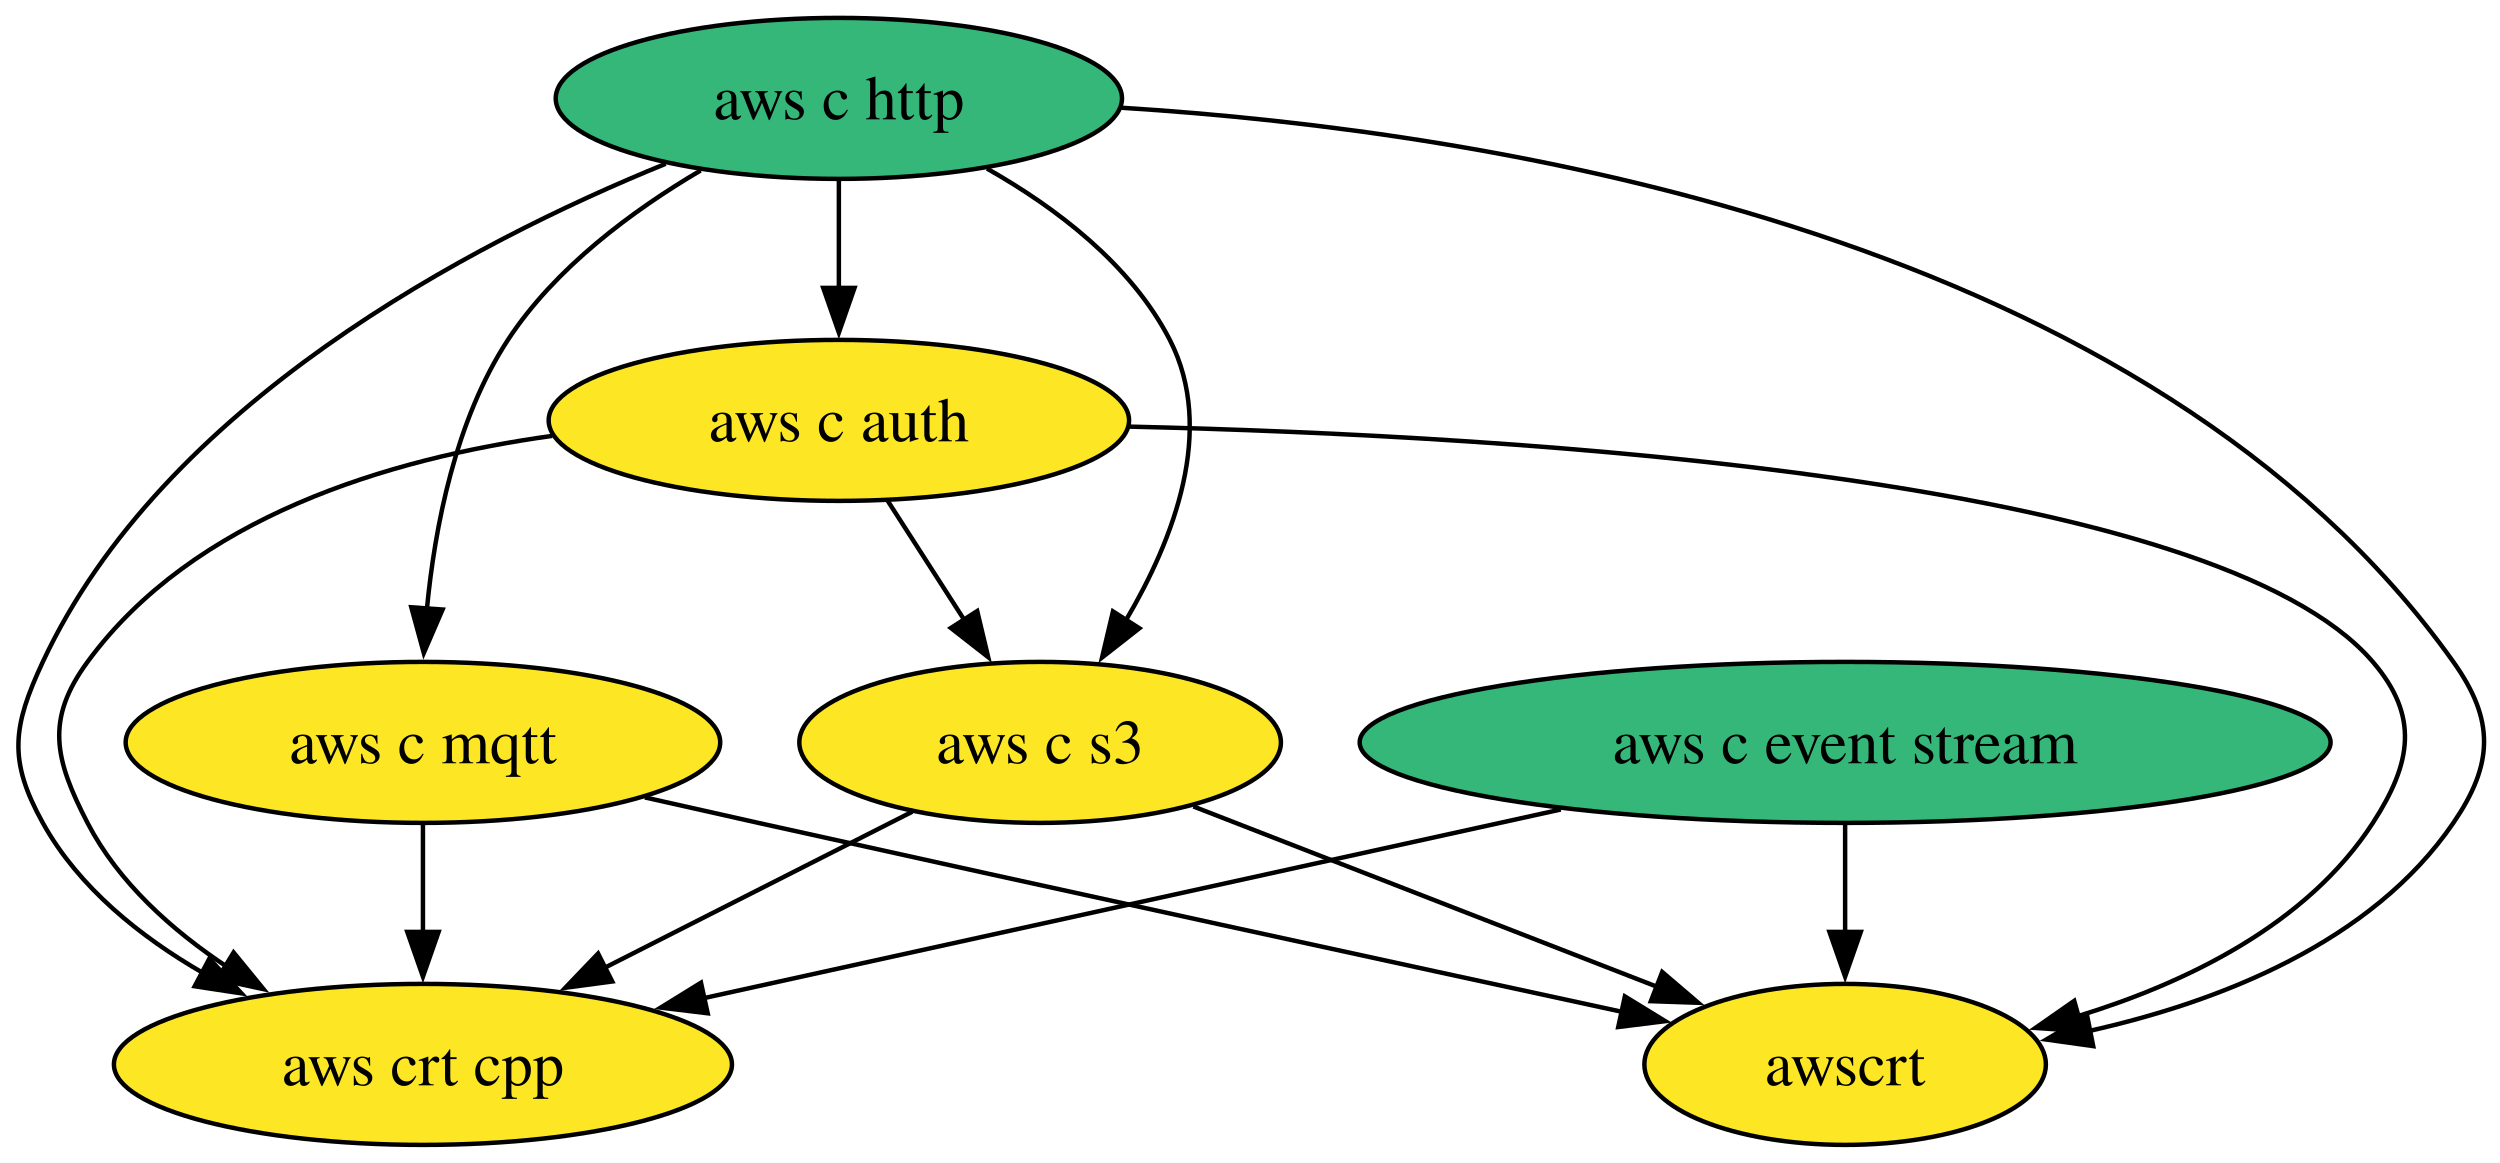
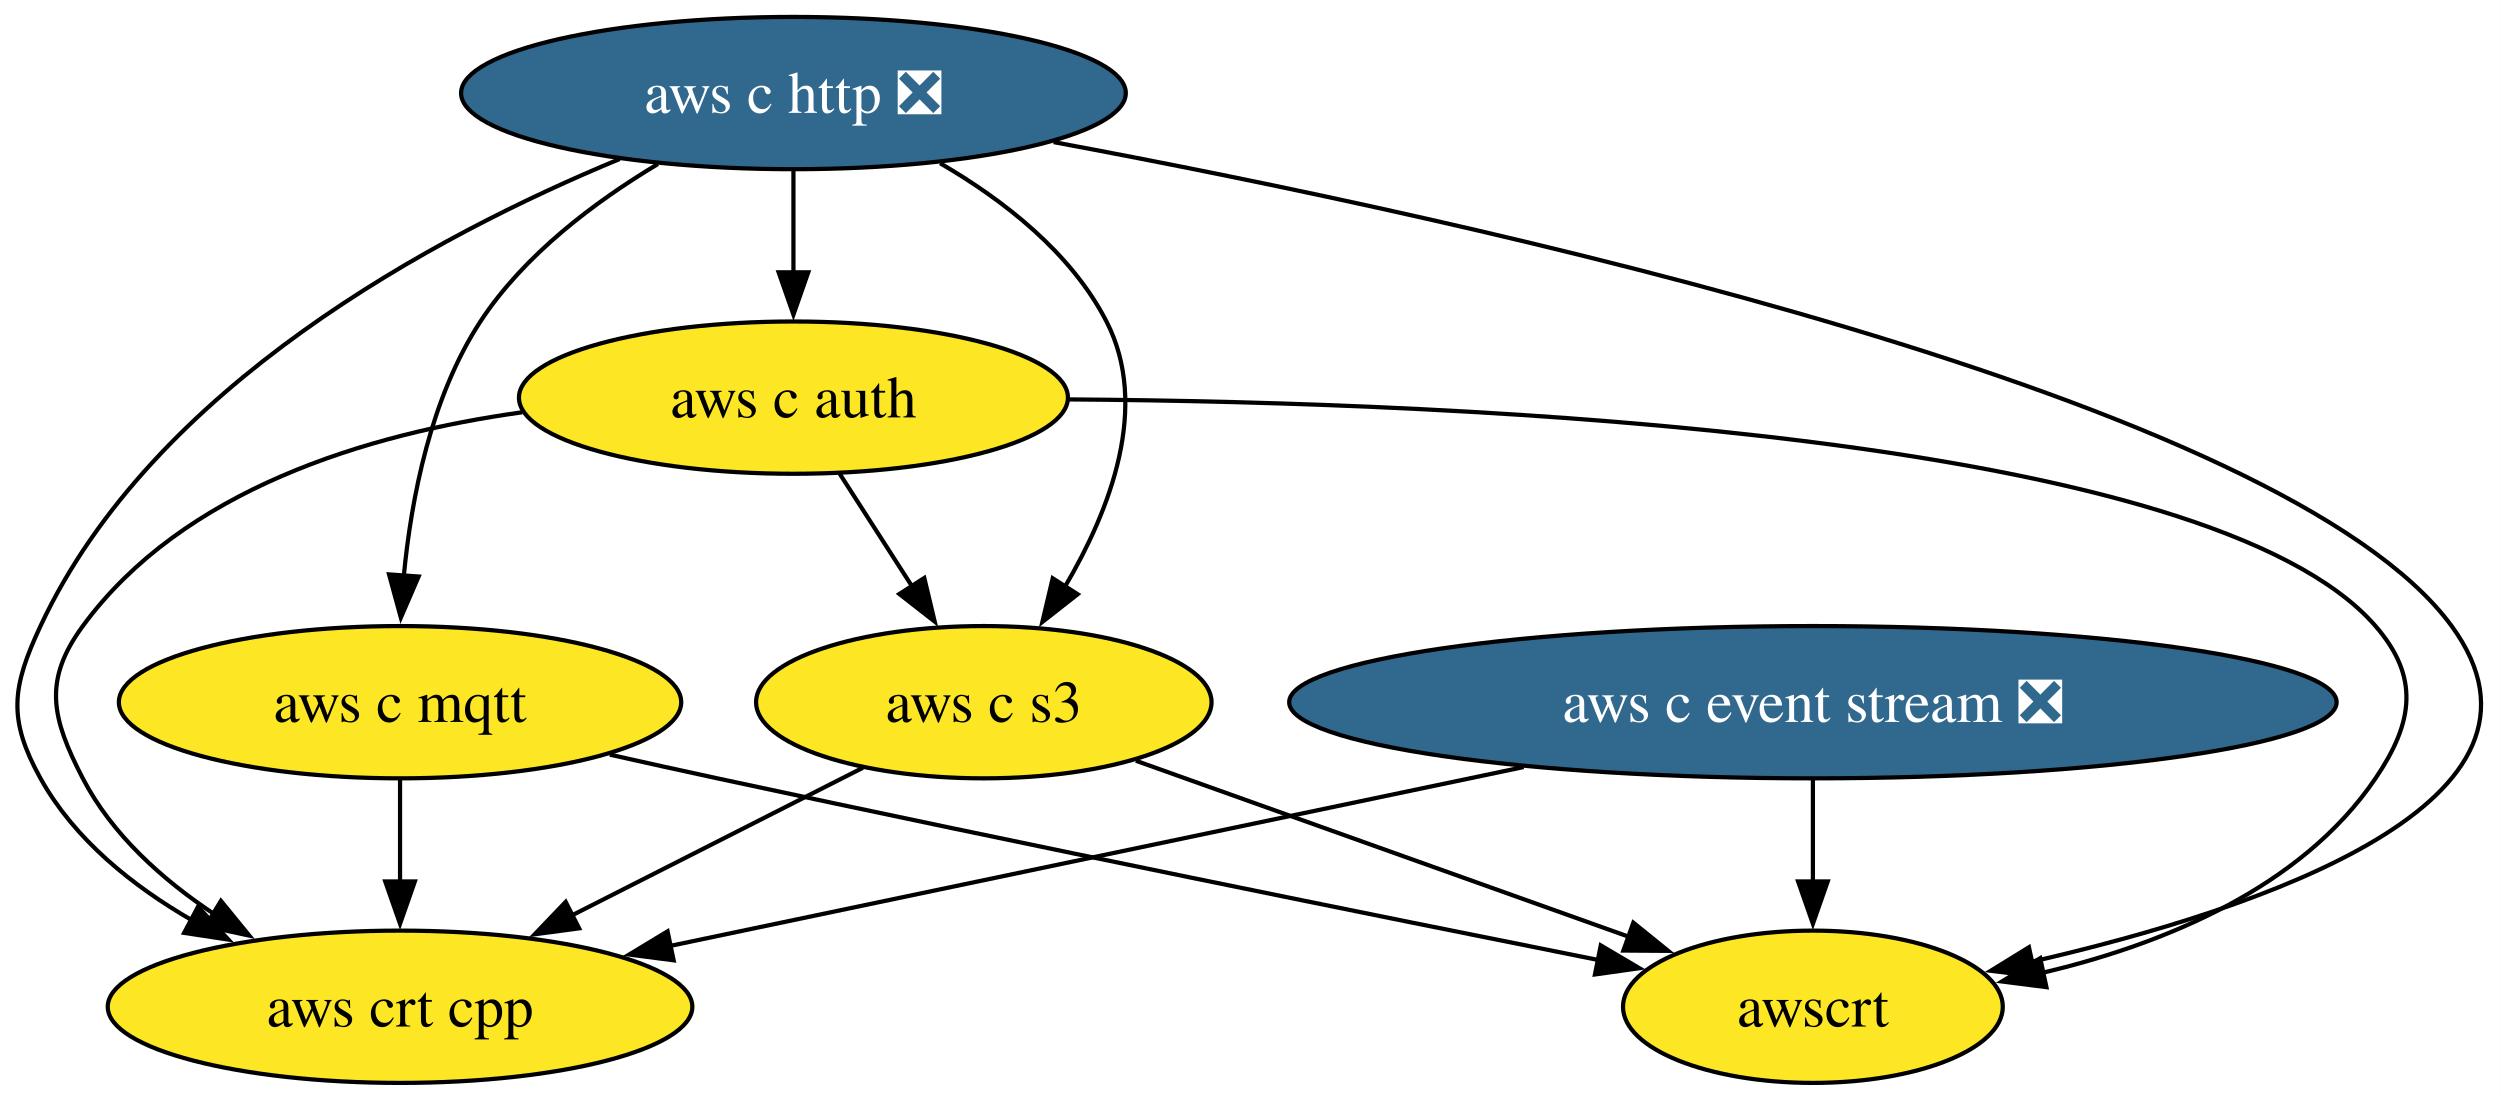
- <svg xmlns="http://www.w3.org/2000/svg" xmlns:xlink="http://www.w3.org/1999/xlink" width="559pt" height="260pt" viewBox="0.00 0.00 559.00 260.00">
+ <svg xmlns="http://www.w3.org/2000/svg" xmlns:xlink="http://www.w3.org/1999/xlink" width="591pt" height="260pt" viewBox="0.00 0.00 591.00 260.00">
  <g id="graph0" class="graph" transform="scale(1 1) rotate(0) translate(4 256)">
-     <polygon fill="white" stroke="none" points="-4,4 -4,-256 555.46,-256 555.46,4 -4,4" />
+     <polygon fill="white" stroke="none" points="-4,4 -4,-256 586.97,-256 586.97,4 -4,4" />
    <g id="node1" class="node">
      <g id="a_node1">
-         <a xlink:href="https://github.com/conda-forge/aws-c-event-stream-feedstock" xlink:title="aws c event stream">
-           <ellipse fill="#35b779" stroke="black" cx="408.57" cy="-90" rx="108.55" ry="18" />
-           <text xml:space="preserve" text-anchor="middle" x="408.57" y="-85.33" font-family="Times,serif" font-size="14.00">aws c event stream</text>
+         <a xlink:href="https://github.com/conda-forge/aws-c-event-stream-feedstock/pull/225" xlink:title="aws c event stream ❎">
+           <ellipse fill="#31688e" stroke="black" cx="424.57" cy="-90" rx="123.81" ry="18" />
+           <text xml:space="preserve" text-anchor="middle" x="424.57" y="-85.33" font-family="Times,serif" font-size="14.00" fill="white">aws c event stream ❎</text>
        </a>
      </g>
    </g>
    <g id="node5" class="node">
      <g id="a_node5">
        <a xlink:href="https://github.com/conda-forge/aws-crt-cpp-feedstock" xlink:title="aws crt cpp">
          <ellipse fill="#fde725" stroke="black" cx="90.57" cy="-18" rx="69.1" ry="18" />
          <text xml:space="preserve" text-anchor="middle" x="90.57" y="-13.32" font-family="Times,serif" font-size="14.00">aws crt cpp</text>
        </a>
      </g>
    </g>
    <g id="edge1" class="edge">
-       <path fill="none" stroke="black" d="M344.99,-75C289.28,-62.74 208.79,-45.02 153.33,-32.81" />
-       <polygon fill="black" stroke="black" points="154.24,-29.43 143.72,-30.7 152.74,-36.27 154.24,-29.43" />
+       <path fill="none" stroke="black" d="M356.18,-74.67C297.04,-62.27 212.21,-44.49 154.44,-32.39" />
+       <polygon fill="black" stroke="black" points="155.25,-28.98 144.74,-30.35 153.81,-35.83 155.25,-28.98" />
    </g>
    <g id="node7" class="node">
      <g id="a_node7">
        <a xlink:href="https://github.com/conda-forge/awscrt-feedstock" xlink:title="awscrt">
-           <ellipse fill="#fde725" stroke="black" cx="408.57" cy="-18" rx="44.89" ry="18" />
-           <text xml:space="preserve" text-anchor="middle" x="408.57" y="-13.32" font-family="Times,serif" font-size="14.00">awscrt</text>
+           <ellipse fill="#fde725" stroke="black" cx="424.57" cy="-18" rx="44.89" ry="18" />
+           <text xml:space="preserve" text-anchor="middle" x="424.57" y="-13.32" font-family="Times,serif" font-size="14.00">awscrt</text>
        </a>
      </g>
    </g>
    <g id="edge2" class="edge">
-       <path fill="none" stroke="black" d="M408.57,-71.7C408.57,-64.41 408.57,-55.73 408.57,-47.54" />
-       <polygon fill="black" stroke="black" points="412.07,-47.62 408.57,-37.62 405.07,-47.62 412.07,-47.62" />
+       <path fill="none" stroke="black" d="M424.57,-71.7C424.57,-64.41 424.57,-55.73 424.57,-47.54" />
+       <polygon fill="black" stroke="black" points="428.07,-47.62 424.57,-37.62 421.07,-47.62 428.07,-47.62" />
    </g>
    <g id="node2" class="node">
      <g id="a_node2">
-         <a xlink:href="https://github.com/conda-forge/aws-c-http-feedstock" xlink:title="aws c http">
-           <ellipse fill="#35b779" stroke="black" cx="183.57" cy="-234" rx="63.31" ry="18" />
-           <text xml:space="preserve" text-anchor="middle" x="183.57" y="-229.32" font-family="Times,serif" font-size="14.00">aws c http</text>
+         <a xlink:href="https://github.com/conda-forge/aws-c-http-feedstock/pull/276" xlink:title="aws c http ❎">
+           <ellipse fill="#31688e" stroke="black" cx="183.57" cy="-234" rx="78.57" ry="18" />
+           <text xml:space="preserve" text-anchor="middle" x="183.57" y="-229.32" font-family="Times,serif" font-size="14.00" fill="white">aws c http ❎</text>
        </a>
      </g>
    </g>
    <g id="node3" class="node">
      <g id="a_node3">
        <a xlink:href="https://github.com/conda-forge/aws-c-mqtt-feedstock" xlink:title="aws c mqtt">
          <ellipse fill="#fde725" stroke="black" cx="90.57" cy="-90" rx="66.47" ry="18" />
          <text xml:space="preserve" text-anchor="middle" x="90.57" y="-85.33" font-family="Times,serif" font-size="14.00">aws c mqtt</text>
        </a>
      </g>
    </g>
    <g id="edge4" class="edge">
-       <path fill="none" stroke="black" d="M152.66,-217.89C137.44,-208.92 120.14,-196.13 109.57,-180 97.86,-162.11 93.22,-138.26 91.45,-119.75" />
+       <path fill="none" stroke="black" d="M151.53,-217.23C136.59,-208.29 119.88,-195.73 109.57,-180 97.86,-162.11 93.22,-138.26 91.45,-119.75" />
      <polygon fill="black" stroke="black" points="94.96,-119.71 90.76,-109.99 87.97,-120.21 94.96,-119.71" />
    </g>
    <g id="node4" class="node">
      <g id="a_node4">
        <a xlink:href="https://github.com/conda-forge/aws-c-auth-feedstock" xlink:title="aws c auth">
          <ellipse fill="#fde725" stroke="black" cx="183.57" cy="-162" rx="64.89" ry="18" />
          <text xml:space="preserve" text-anchor="middle" x="183.57" y="-157.32" font-family="Times,serif" font-size="14.00">aws c auth</text>
        </a>
      </g>
    </g>
    <g id="edge3" class="edge">
      <path fill="none" stroke="black" d="M183.57,-215.7C183.57,-208.41 183.57,-199.73 183.57,-191.54" />
      <polygon fill="black" stroke="black" points="187.07,-191.62 183.57,-181.62 180.07,-191.62 187.07,-191.62" />
    </g>
    <g id="edge6" class="edge">
-       <path fill="none" stroke="black" d="M144.84,-219.38C101.09,-201.56 32.5,-165.65 5.57,-108 -1.2,-93.5 -2.19,-85.99 5.57,-72 13.6,-57.54 27.38,-46.52 41.54,-38.36" />
+       <path fill="none" stroke="black" d="M142.48,-218.41C98.66,-200.28 32.02,-164.63 5.57,-108 -1.2,-93.5 -2.19,-85.99 5.57,-72 13.6,-57.54 27.38,-46.52 41.54,-38.36" />
      <polygon fill="black" stroke="black" points="42.81,-41.66 50,-33.88 39.53,-35.47 42.81,-41.66" />
    </g>
    <g id="node6" class="node">
      <g id="a_node6">
        <a xlink:href="https://github.com/conda-forge/aws-c-s3-feedstock" xlink:title="aws c s3">
          <ellipse fill="#fde725" stroke="black" cx="228.57" cy="-90" rx="53.84" ry="18" />
          <text xml:space="preserve" text-anchor="middle" x="228.57" y="-85.33" font-family="Times,serif" font-size="14.00">aws c s3</text>
        </a>
      </g>
    </g>
    <g id="edge5" class="edge">
-       <path fill="none" stroke="black" d="M216.7,-218.3C232.11,-209.57 248.91,-196.87 257.57,-180 267.87,-159.97 258.52,-135.55 247.78,-117.36" />
+       <path fill="none" stroke="black" d="M218.25,-217.41C233.22,-208.72 249.2,-196.3 257.57,-180 267.87,-159.97 258.52,-135.55 247.78,-117.36" />
      <polygon fill="black" stroke="black" points="250.76,-115.52 242.42,-108.98 244.86,-119.29 250.76,-115.52" />
    </g>
    <g id="edge7" class="edge">
-       <path fill="none" stroke="black" d="M246.75,-231.91C330.8,-226.65 476.68,-203.36 544.57,-108 553.85,-94.97 553.6,-85.21 544.57,-72 526.32,-45.29 492.44,-32.04 463.06,-25.46" />
-       <polygon fill="black" stroke="black" points="464.04,-22.09 453.55,-23.56 462.67,-28.96 464.04,-22.09" />
+       <path fill="none" stroke="black" d="M245.07,-222.41C345.17,-203.77 536.17,-161.93 575.57,-108 605.81,-66.63 530.93,-41.17 476.14,-28.6" />
+       <polygon fill="black" stroke="black" points="477.14,-25.23 466.62,-26.51 475.64,-32.07 477.14,-25.23" />
    </g>
    <g id="edge8" class="edge">
      <path fill="none" stroke="black" d="M90.57,-71.7C90.57,-64.41 90.57,-55.73 90.57,-47.54" />
      <polygon fill="black" stroke="black" points="94.07,-47.62 90.57,-37.62 87.07,-47.62 94.07,-47.62" />
    </g>
    <g id="edge9" class="edge">
-       <path fill="none" stroke="black" d="M140.18,-77.7C148.65,-75.78 157.36,-73.83 165.57,-72 232.44,-57.13 309.75,-40.34 358.88,-29.71" />
-       <polygon fill="black" stroke="black" points="359.32,-33.2 368.35,-27.67 357.84,-26.36 359.32,-33.2" />
+       <path fill="none" stroke="black" d="M140.16,-77.6C148.63,-75.7 157.35,-73.77 165.57,-72 237.89,-56.41 321.81,-39.44 374.06,-29.01" />
+       <polygon fill="black" stroke="black" points="374.42,-32.51 383.54,-27.12 373.05,-25.64 374.42,-32.51" />
    </g>
    <g id="edge11" class="edge">
      <path fill="none" stroke="black" d="M119.47,-158.54C82.7,-153.43 39.26,-140.31 15.57,-108 6.11,-95.1 8.22,-86.21 15.57,-72 22.47,-58.69 34.42,-48 46.78,-39.81" />
      <polygon fill="black" stroke="black" points="48.23,-43.03 54.94,-34.82 44.58,-37.05 48.23,-43.03" />
    </g>
    <g id="edge10" class="edge">
      <path fill="none" stroke="black" d="M194.47,-144.05C199.61,-136.06 205.86,-126.33 211.6,-117.4" />
      <polygon fill="black" stroke="black" points="214.5,-119.37 216.96,-109.06 208.61,-115.58 214.5,-119.37" />
    </g>
    <g id="edge12" class="edge">
-       <path fill="none" stroke="black" d="M248.47,-160.61C337.76,-158.54 491.47,-148.94 526.57,-108 536.99,-95.85 535.27,-85.43 526.57,-72 511.92,-49.35 485.04,-36.29 460.64,-28.8" />
-       <polygon fill="black" stroke="black" points="461.68,-25.46 451.11,-26.15 459.8,-32.21 461.68,-25.46" />
+       <path fill="none" stroke="black" d="M248.66,-161.58C344.97,-160.88 518.34,-153.19 557.57,-108 568.06,-95.92 566.55,-85.24 557.57,-72 539.97,-46.03 507.38,-32.78 478.87,-26.03" />
+       <polygon fill="black" stroke="black" points="479.77,-22.64 469.26,-23.98 478.31,-29.49 479.77,-22.64" />
    </g>
    <g id="edge13" class="edge">
      <path fill="none" stroke="black" d="M199.98,-74.5C180.08,-64.4 153.25,-50.79 131.15,-39.58" />
      <polygon fill="black" stroke="black" points="132.9,-36.54 122.4,-35.14 129.73,-42.79 132.9,-36.54" />
    </g>
    <g id="edge14" class="edge">
-       <path fill="none" stroke="black" d="M262.85,-75.67C292.33,-64.21 334.94,-47.64 366.48,-35.37" />
-       <polygon fill="black" stroke="black" points="367.67,-38.66 375.72,-31.78 365.13,-32.14 367.67,-38.66" />
+       <path fill="none" stroke="black" d="M264.52,-76.16C297.47,-64.39 346.32,-46.95 381.38,-34.43" />
+       <polygon fill="black" stroke="black" points="382.12,-37.88 390.36,-31.22 379.77,-31.29 382.12,-37.88" />
    </g>
  </g>
</svg>
